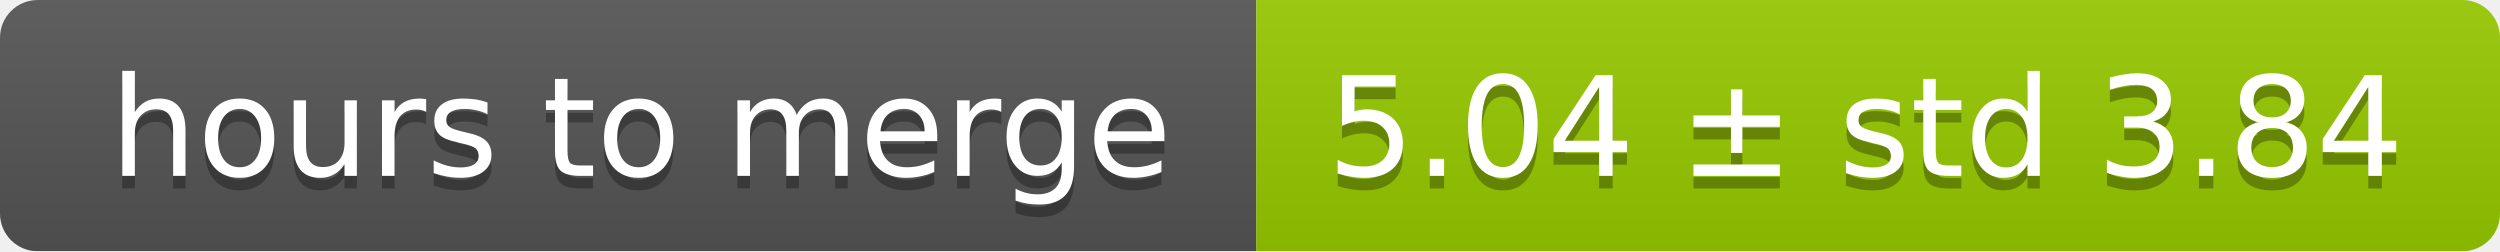
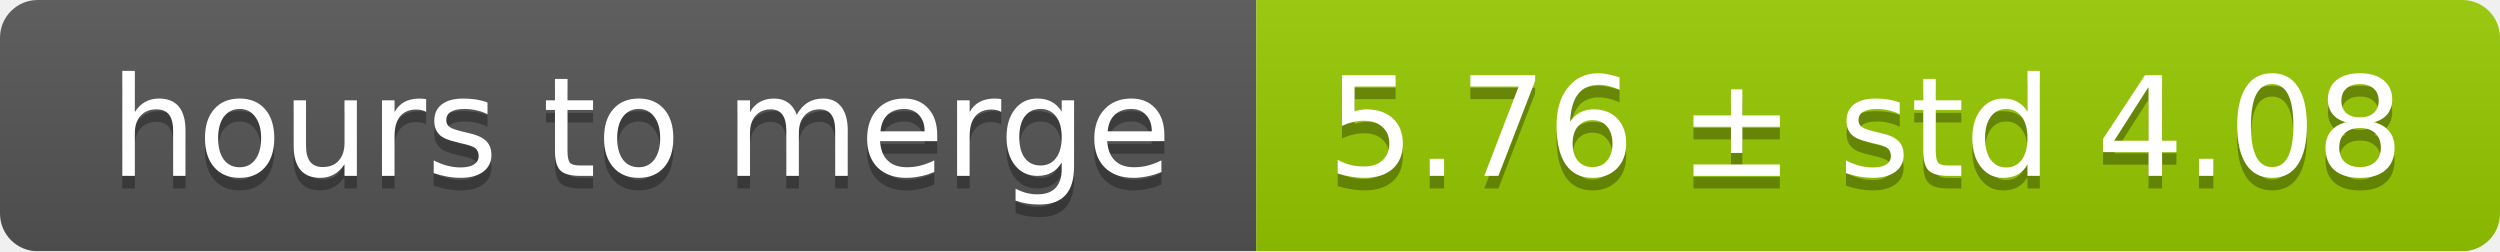
<svg xmlns="http://www.w3.org/2000/svg" width="199" height="20">
  <linearGradient id="smooth" x2="0" y2="100%">
    <stop offset="0" stop-color="#bbb" stop-opacity=".1" />
    <stop offset="1" stop-opacity=".1" />
  </linearGradient>
  <mask id="round">
    <rect width="199" height="20" rx="3" fill="#fff" />
  </mask>
  <g mask="url(#round)">
    <rect width="100" height="20" fill="#555" />
    <rect x="100" width="99" height="20" fill="#97ca00" />
    <rect width="199" height="20" fill="url(#smooth)" />
  </g>
  <g fill="#fff" text-anchor="middle" font-family="DejaVu Sans,Verdana,Geneva,sans-serif" font-size="11">
    <text x="51" y="15" fill="#010101" fill-opacity=".3">hours to merge</text>
    <text x="51" y="14">hours to merge</text>
-     <text x="148.5" y="15" fill="#010101" fill-opacity=".3">5.04 ± std 3.84</text>
-     <text x="148.5" y="14">5.04 ± std 3.84</text>
+     <text x="148.5" y="15" fill="#010101" fill-opacity=".3">5.76 ± std 4.08</text>
+     <text x="148.5" y="14">5.76 ± std 4.08</text>
  </g>
</svg>
